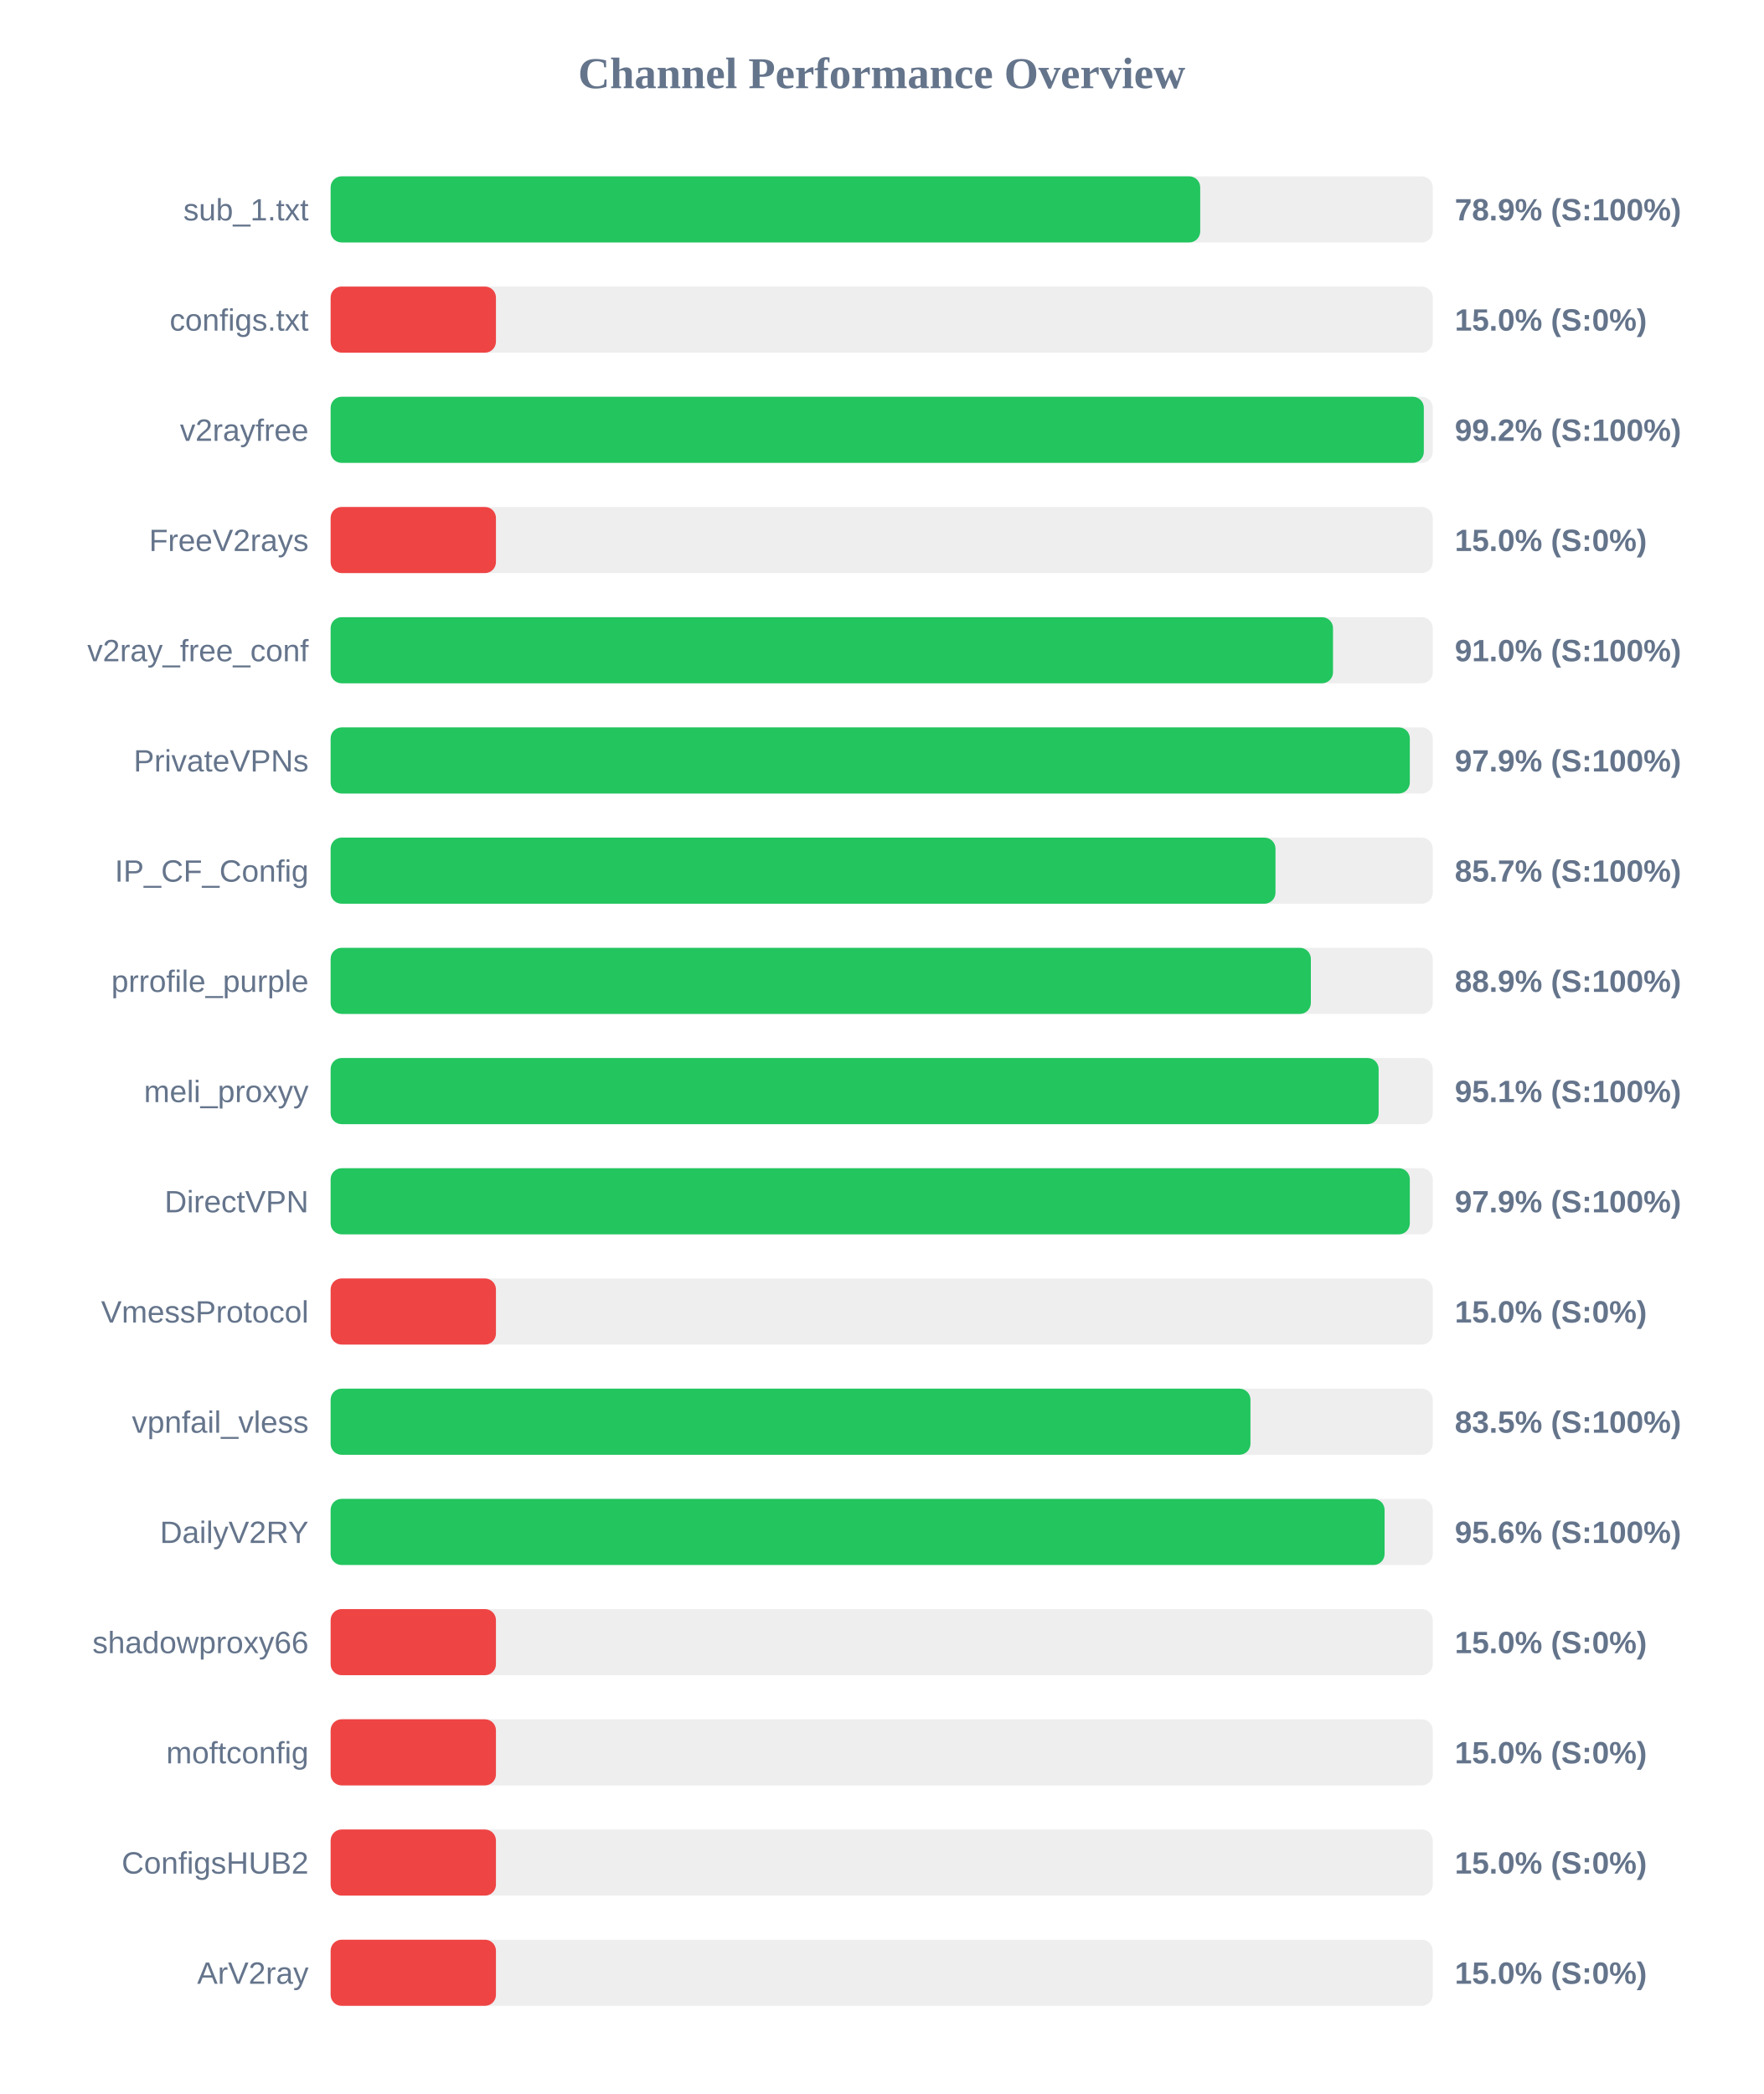
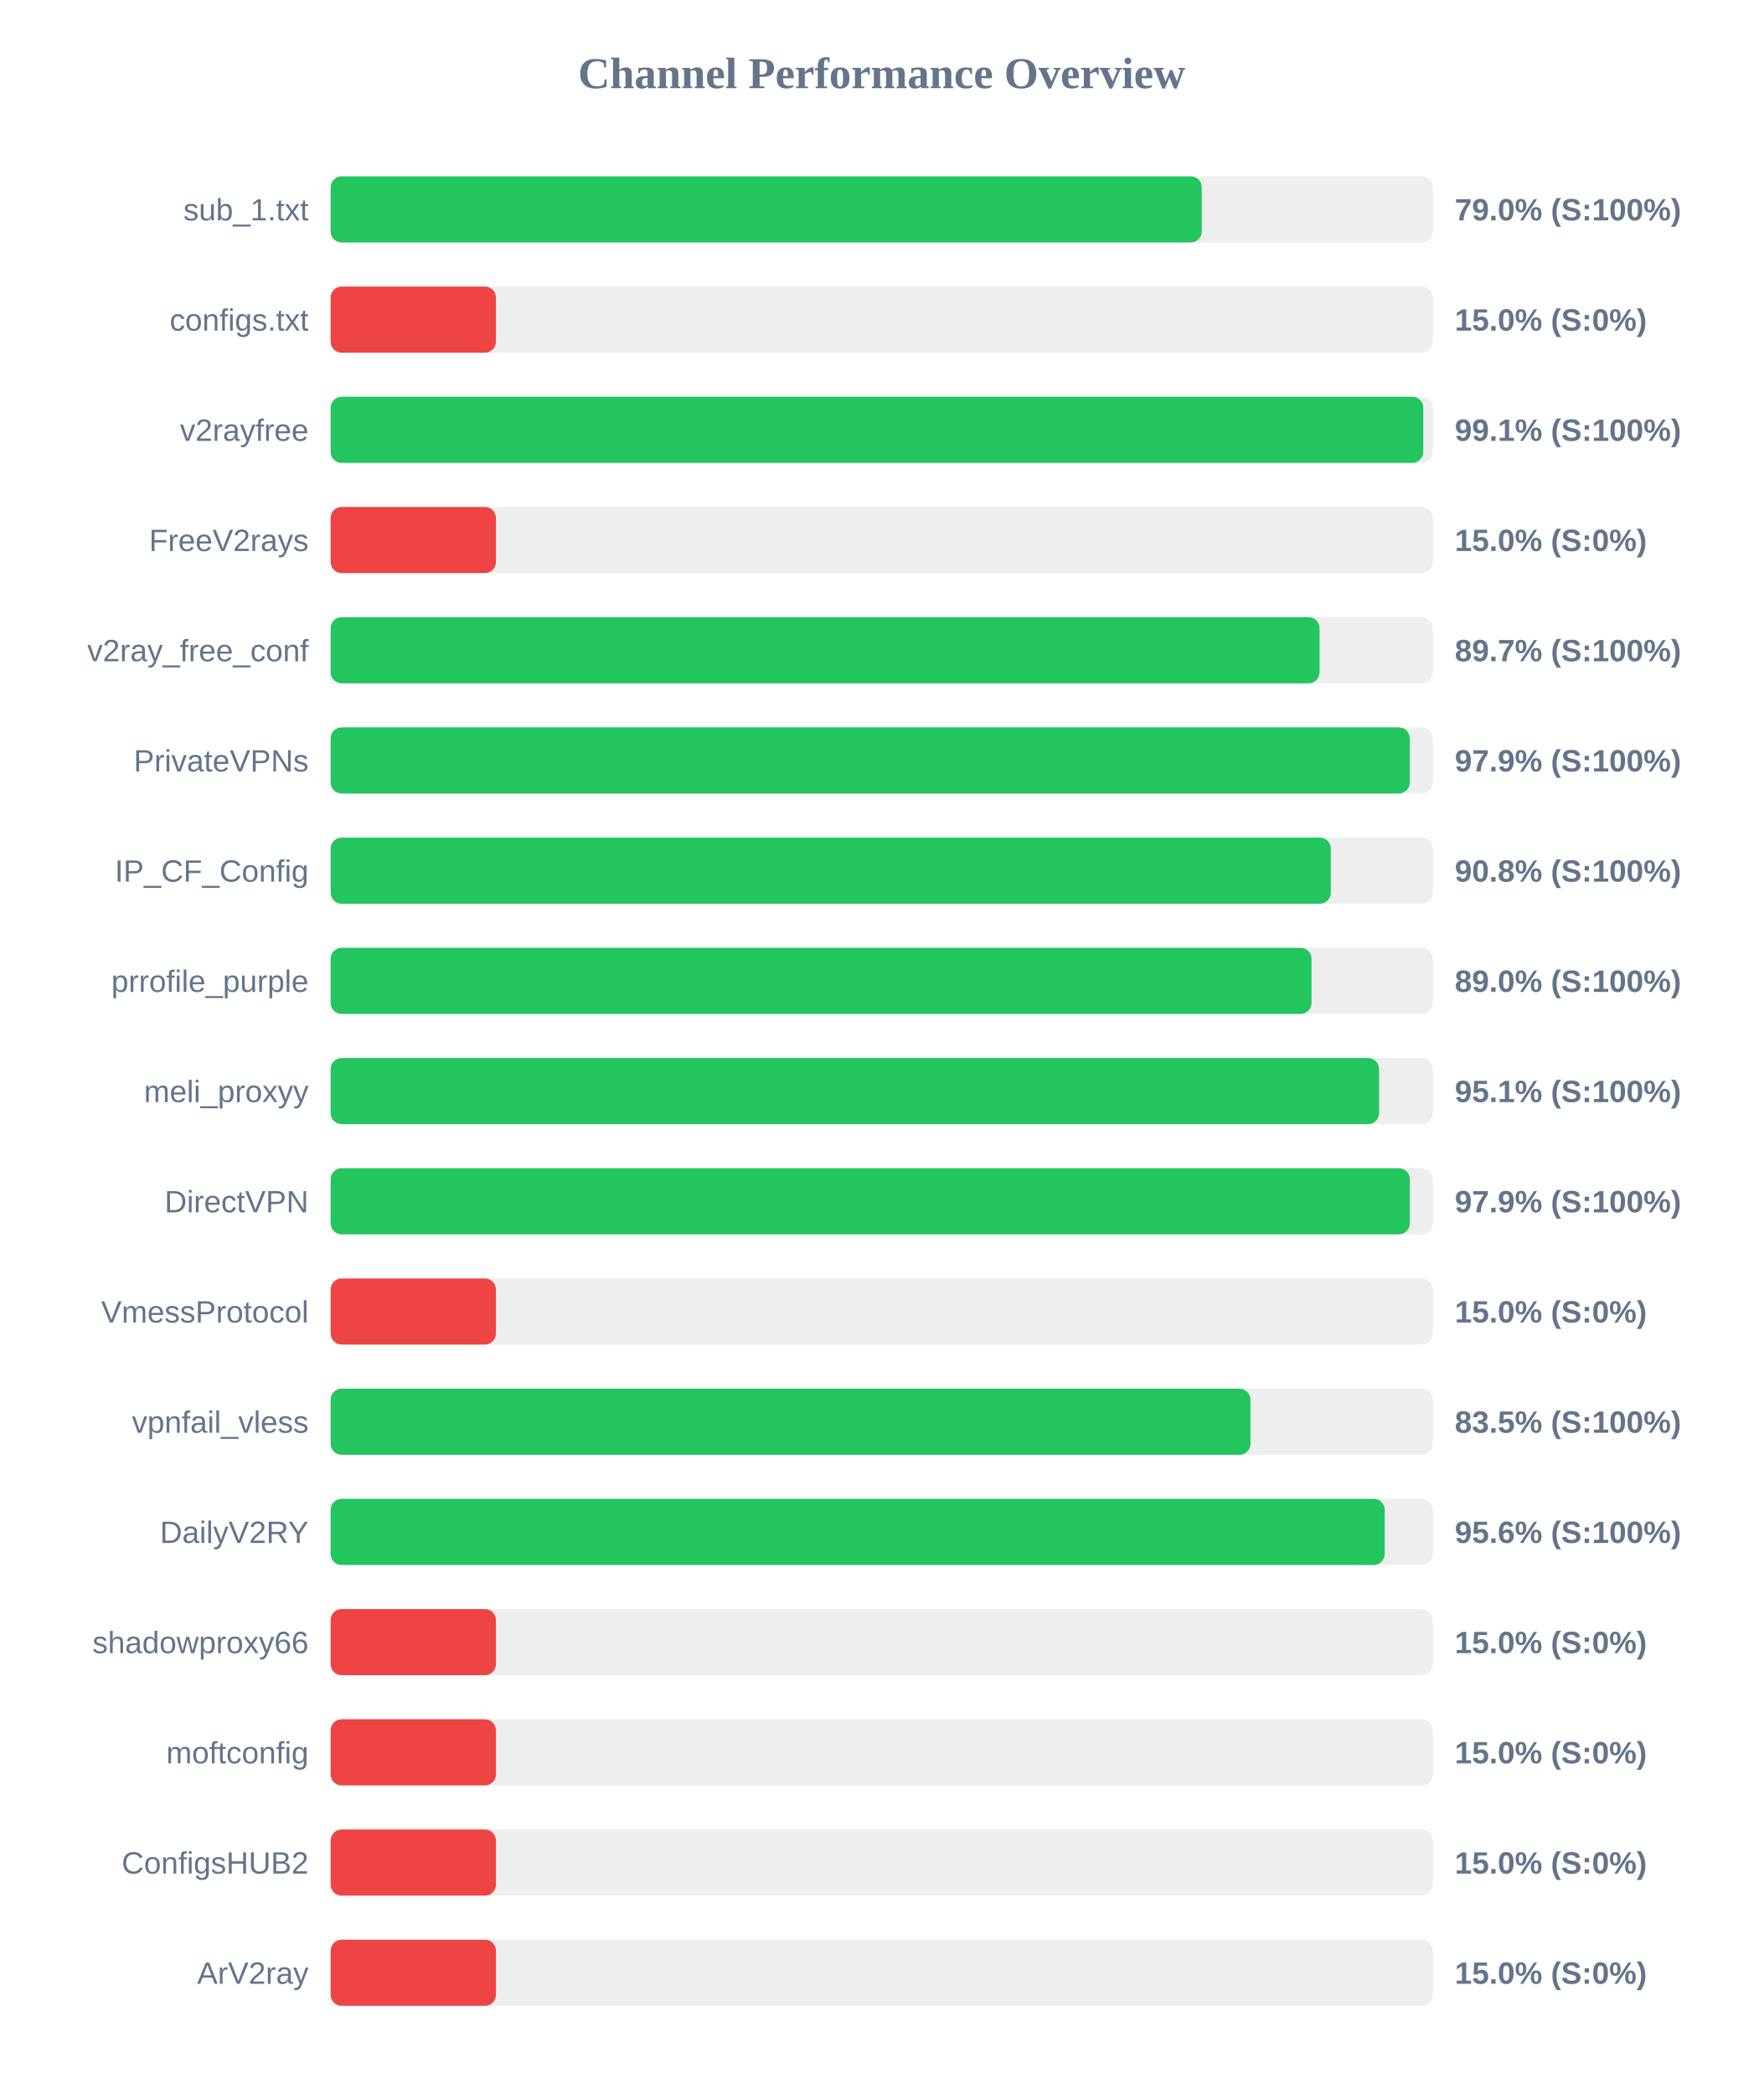
<svg xmlns="http://www.w3.org/2000/svg" width="800" height="950" version="1.1">
  <style>
        .row { font: 14px Arial; fill: #64748b; }
        .score { font: bold 14px Arial; fill: #64748b; }
    </style>
  <text x="400" y="40" text-anchor="middle" font-size="20px" font-weight="bold" fill="#64748b">Channel Performance Overview</text>
  <rect x="150" y="80" width="500" height="30" fill="#eee" rx="5" />
-   <rect x="150" y="80" width="394.5" height="30" fill="#22c55e" rx="5" />
+   <rect x="150" y="80" width="395.2" height="30" fill="#22c55e" rx="5" />
  <text x="140" y="100" text-anchor="end" class="row">sub_1.txt</text>
-   <text x="660" y="100" text-anchor="start" class="score">78.9% (S:100%)</text>
+   <text x="660" y="100" text-anchor="start" class="score">79.0% (S:100%)</text>
  <rect x="150" y="130" width="500" height="30" fill="#eee" rx="5" />
  <rect x="150" y="130" width="75.0" height="30" fill="#ef4444" rx="5" />
  <text x="140" y="150" text-anchor="end" class="row">configs.txt</text>
  <text x="660" y="150" text-anchor="start" class="score">15.0% (S:0%)</text>
  <rect x="150" y="180" width="500" height="30" fill="#eee" rx="5" />
-   <rect x="150" y="180" width="495.95" height="30" fill="#22c55e" rx="5" />
+   <rect x="150" y="180" width="495.7" height="30" fill="#22c55e" rx="5" />
  <text x="140" y="200" text-anchor="end" class="row">v2rayfree</text>
-   <text x="660" y="200" text-anchor="start" class="score">99.2% (S:100%)</text>
+   <text x="660" y="200" text-anchor="start" class="score">99.1% (S:100%)</text>
  <rect x="150" y="230" width="500" height="30" fill="#eee" rx="5" />
  <rect x="150" y="230" width="75.0" height="30" fill="#ef4444" rx="5" />
  <text x="140" y="250" text-anchor="end" class="row">FreeV2rays</text>
  <text x="660" y="250" text-anchor="start" class="score">15.0% (S:0%)</text>
  <rect x="150" y="280" width="500" height="30" fill="#eee" rx="5" />
-   <rect x="150" y="280" width="454.75" height="30" fill="#22c55e" rx="5" />
+   <rect x="150" y="280" width="448.65" height="30" fill="#22c55e" rx="5" />
  <text x="140" y="300" text-anchor="end" class="row">v2ray_free_conf</text>
-   <text x="660" y="300" text-anchor="start" class="score">91.0% (S:100%)</text>
+   <text x="660" y="300" text-anchor="start" class="score">89.7% (S:100%)</text>
  <rect x="150" y="330" width="500" height="30" fill="#eee" rx="5" />
  <rect x="150" y="330" width="489.6" height="30" fill="#22c55e" rx="5" />
  <text x="140" y="350" text-anchor="end" class="row">PrivateVPNs</text>
  <text x="660" y="350" text-anchor="start" class="score">97.9% (S:100%)</text>
  <rect x="150" y="380" width="500" height="30" fill="#eee" rx="5" />
-   <rect x="150" y="380" width="428.65" height="30" fill="#22c55e" rx="5" />
+   <rect x="150" y="380" width="453.75" height="30" fill="#22c55e" rx="5" />
  <text x="140" y="400" text-anchor="end" class="row">IP_CF_Config</text>
-   <text x="660" y="400" text-anchor="start" class="score">85.7% (S:100%)</text>
+   <text x="660" y="400" text-anchor="start" class="score">90.8% (S:100%)</text>
  <rect x="150" y="430" width="500" height="30" fill="#eee" rx="5" />
-   <rect x="150" y="430" width="444.7" height="30" fill="#22c55e" rx="5" />
+   <rect x="150" y="430" width="445.0" height="30" fill="#22c55e" rx="5" />
  <text x="140" y="450" text-anchor="end" class="row">prrofile_purple</text>
-   <text x="660" y="450" text-anchor="start" class="score">88.9% (S:100%)</text>
+   <text x="660" y="450" text-anchor="start" class="score">89.0% (S:100%)</text>
  <rect x="150" y="480" width="500" height="30" fill="#eee" rx="5" />
-   <rect x="150" y="480" width="475.45" height="30" fill="#22c55e" rx="5" />
+   <rect x="150" y="480" width="475.65" height="30" fill="#22c55e" rx="5" />
  <text x="140" y="500" text-anchor="end" class="row">meli_proxyy</text>
  <text x="660" y="500" text-anchor="start" class="score">95.1% (S:100%)</text>
  <rect x="150" y="530" width="500" height="30" fill="#eee" rx="5" />
  <rect x="150" y="530" width="489.6" height="30" fill="#22c55e" rx="5" />
  <text x="140" y="550" text-anchor="end" class="row">DirectVPN</text>
  <text x="660" y="550" text-anchor="start" class="score">97.9% (S:100%)</text>
  <rect x="150" y="580" width="500" height="30" fill="#eee" rx="5" />
  <rect x="150" y="580" width="75.0" height="30" fill="#ef4444" rx="5" />
  <text x="140" y="600" text-anchor="end" class="row">VmessProtocol</text>
  <text x="660" y="600" text-anchor="start" class="score">15.0% (S:0%)</text>
  <rect x="150" y="630" width="500" height="30" fill="#eee" rx="5" />
  <rect x="150" y="630" width="417.3" height="30" fill="#22c55e" rx="5" />
  <text x="140" y="650" text-anchor="end" class="row">vpnfail_vless</text>
  <text x="660" y="650" text-anchor="start" class="score">83.5% (S:100%)</text>
  <rect x="150" y="680" width="500" height="30" fill="#eee" rx="5" />
-   <rect x="150" y="680" width="478.15" height="30" fill="#22c55e" rx="5" />
+   <rect x="150" y="680" width="478.2" height="30" fill="#22c55e" rx="5" />
  <text x="140" y="700" text-anchor="end" class="row">DailyV2RY</text>
  <text x="660" y="700" text-anchor="start" class="score">95.6% (S:100%)</text>
  <rect x="150" y="730" width="500" height="30" fill="#eee" rx="5" />
  <rect x="150" y="730" width="75.0" height="30" fill="#ef4444" rx="5" />
  <text x="140" y="750" text-anchor="end" class="row">shadowproxy66</text>
  <text x="660" y="750" text-anchor="start" class="score">15.0% (S:0%)</text>
  <rect x="150" y="780" width="500" height="30" fill="#eee" rx="5" />
  <rect x="150" y="780" width="75.0" height="30" fill="#ef4444" rx="5" />
  <text x="140" y="800" text-anchor="end" class="row">moftconfig</text>
  <text x="660" y="800" text-anchor="start" class="score">15.0% (S:0%)</text>
  <rect x="150" y="830" width="500" height="30" fill="#eee" rx="5" />
  <rect x="150" y="830" width="75.0" height="30" fill="#ef4444" rx="5" />
  <text x="140" y="850" text-anchor="end" class="row">ConfigsHUB2</text>
  <text x="660" y="850" text-anchor="start" class="score">15.0% (S:0%)</text>
  <rect x="150" y="880" width="500" height="30" fill="#eee" rx="5" />
  <rect x="150" y="880" width="75.0" height="30" fill="#ef4444" rx="5" />
  <text x="140" y="900" text-anchor="end" class="row">ArV2ray</text>
  <text x="660" y="900" text-anchor="start" class="score">15.0% (S:0%)</text>
</svg>
